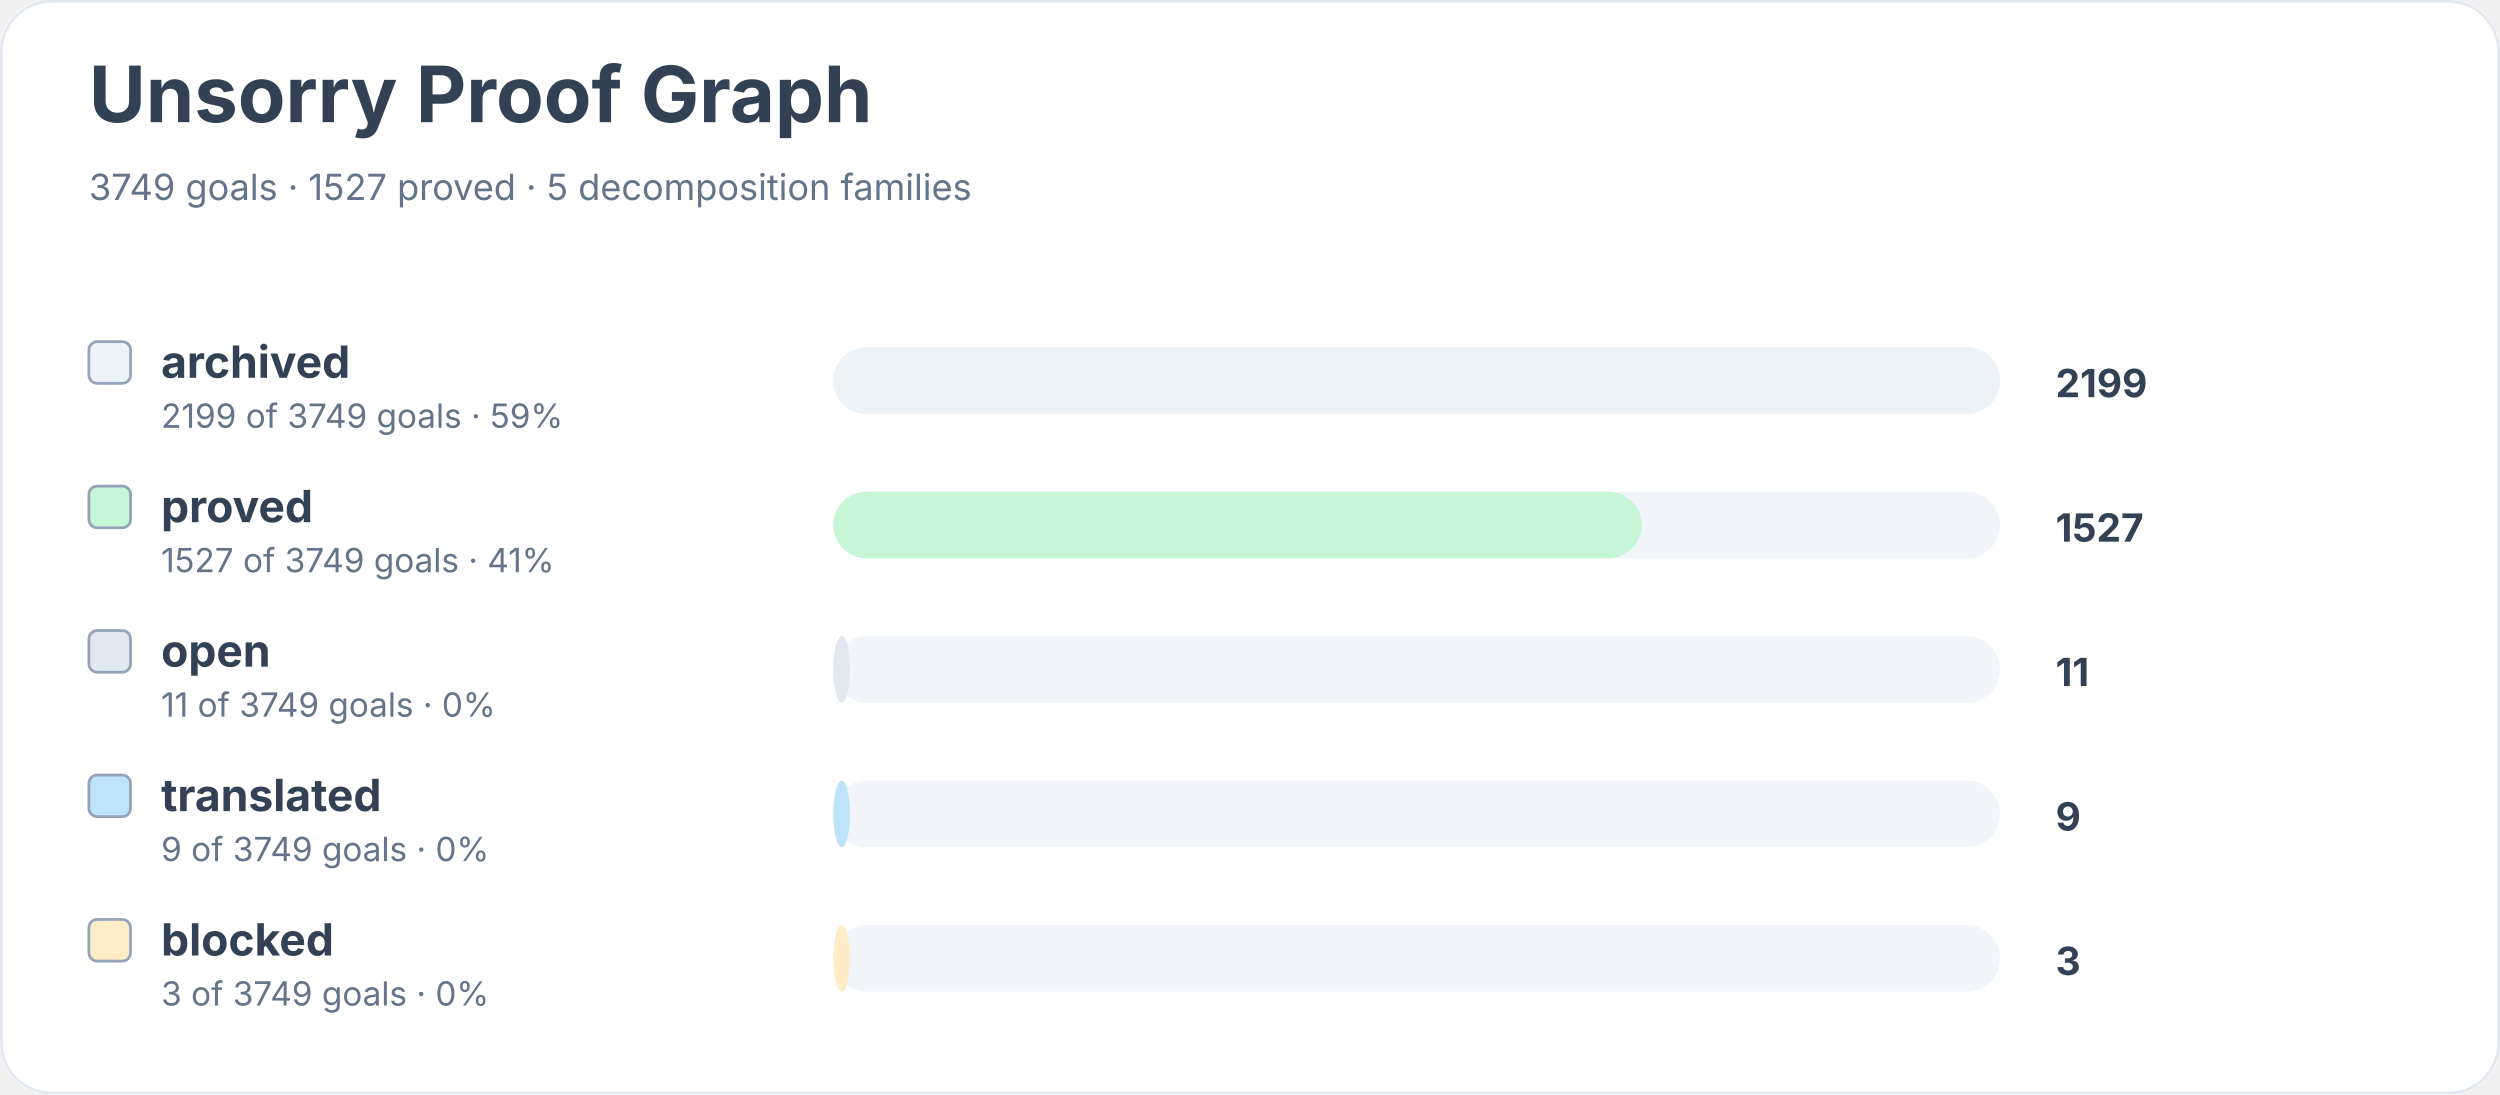
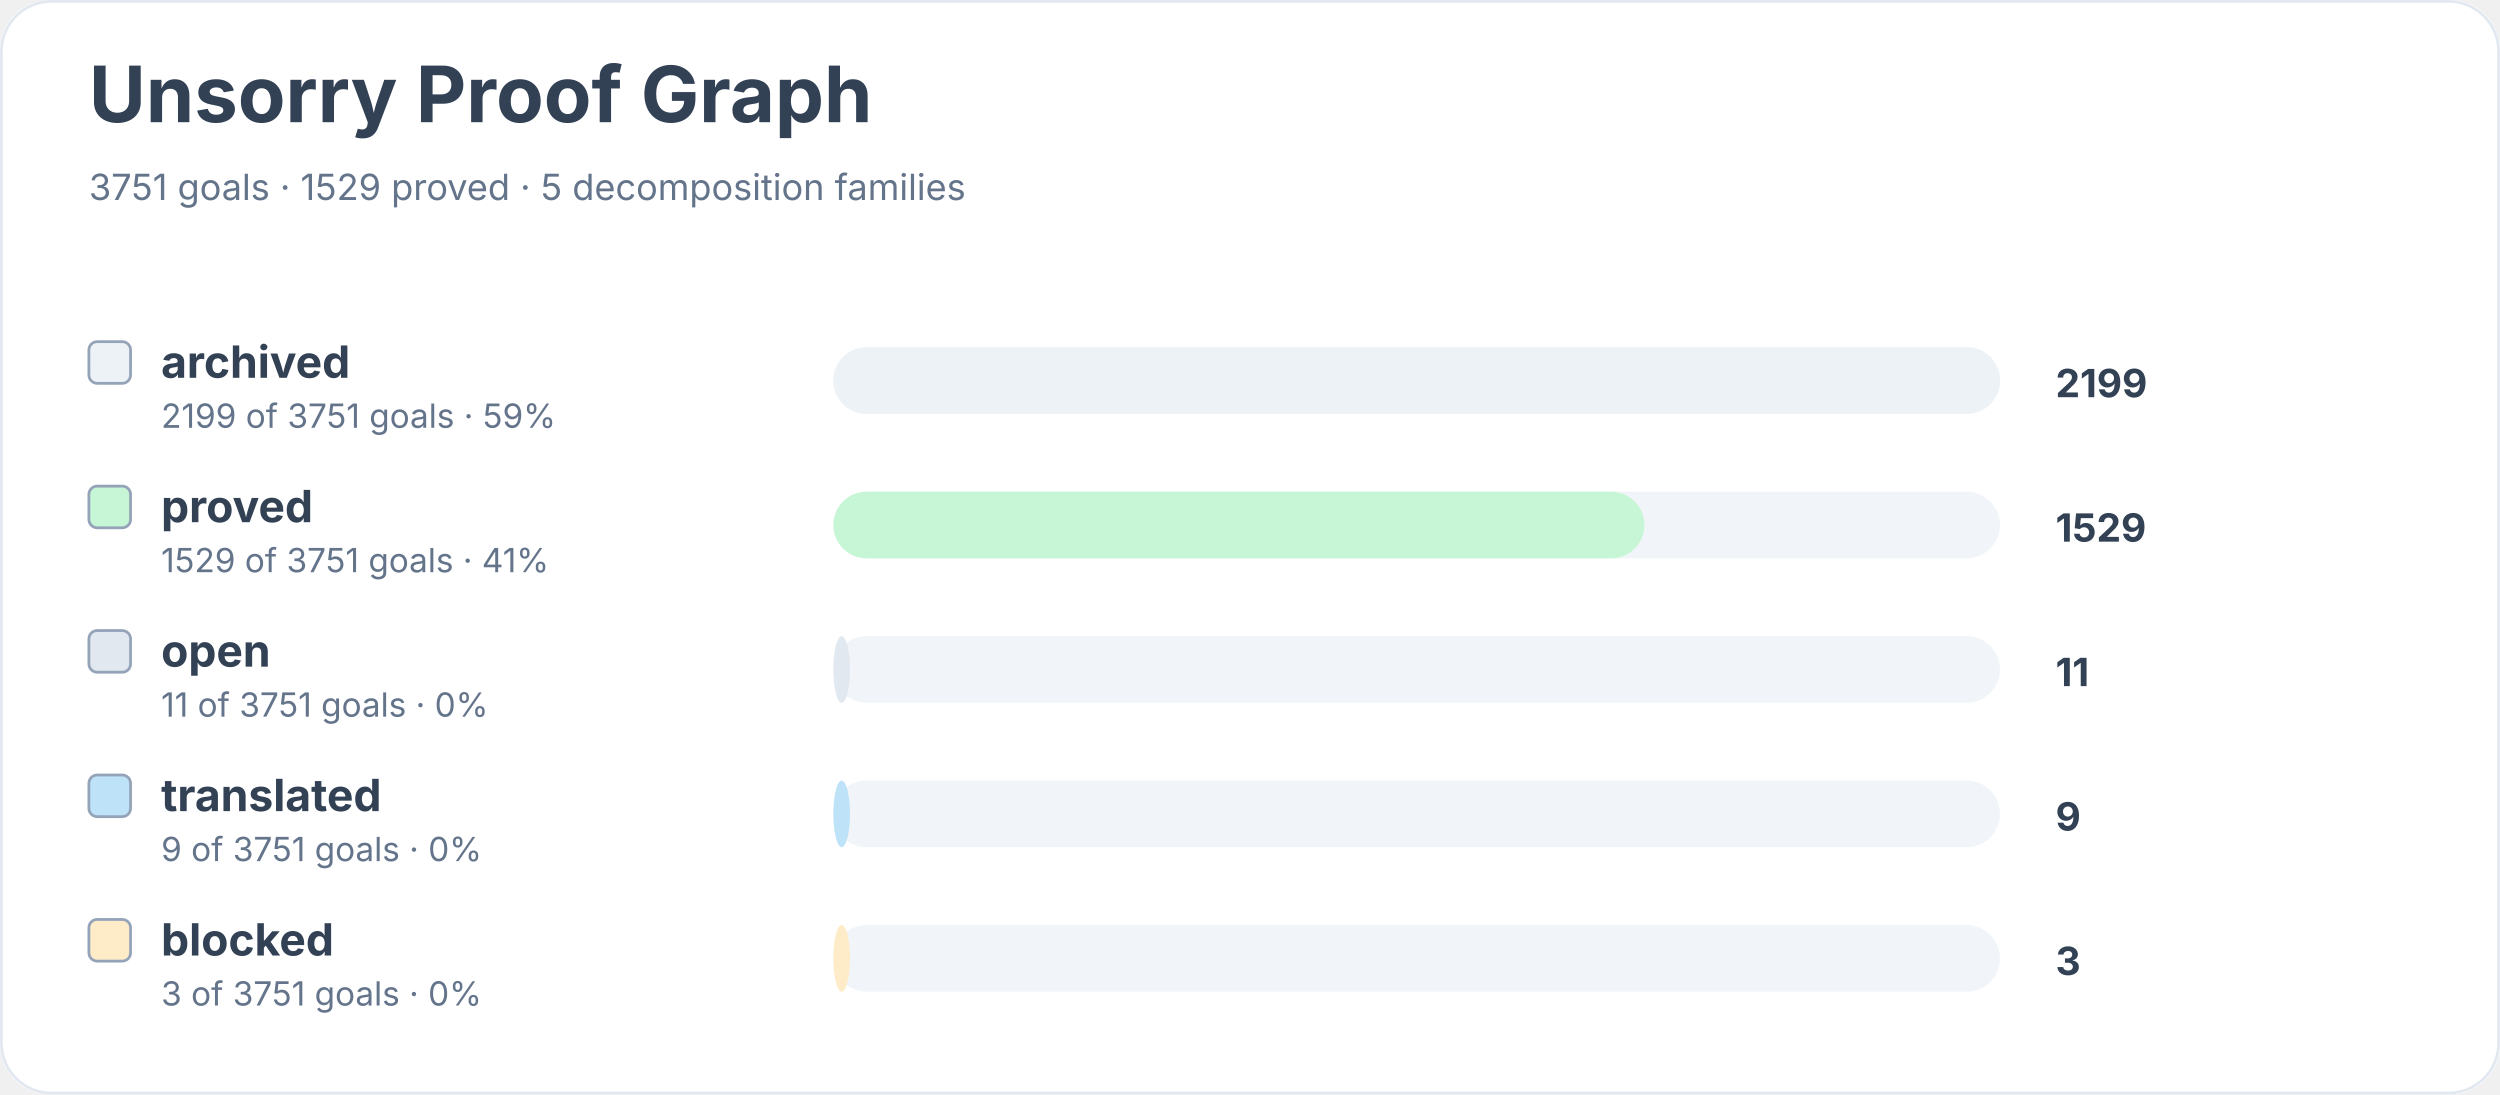
<svg xmlns="http://www.w3.org/2000/svg" width="900" height="394" viewBox="0 0 900 394" role="img" aria-labelledby="title desc">
  <rect width="900" height="100%" rx="18" fill="#ffffff" />
  <rect x="0.5" y="0.5" width="899" height="393" rx="18" fill="none" stroke="#e2e8f0" />
  <text x="32" y="44" font-family="Inter, system-ui, sans-serif" font-size="28" font-weight="700" fill="#334155">Unsorry Proof Graph</text>
-   <text x="32" y="72" font-family="Inter, system-ui, sans-serif" font-size="13" fill="#64748b">3749 goals · 1527 proved · 5 decomposition families</text>
+   <text x="32" y="72" font-family="Inter, system-ui, sans-serif" font-size="13" fill="#64748b">3751 goals · 1529 proved · 5 decomposition families</text>
  <rect x="32" y="123" width="15" height="15" rx="3" fill="#edf2f7" stroke="#94a3b8" />
  <text x="58" y="136" font-family="Inter, system-ui, sans-serif" font-size="16" font-weight="650" fill="#334155">archived</text>
-   <text x="58" y="154" font-family="Inter, system-ui, sans-serif" font-size="12" fill="#64748b">2199 of 3749 goals · 59%</text>
+   <text x="58" y="154" font-family="Inter, system-ui, sans-serif" font-size="12" fill="#64748b">2199 of 3751 goals · 59%</text>
  <rect x="300" y="125" width="420" height="24" rx="12" fill="#f1f5f9" />
  <rect x="300" y="125" width="420" height="24" rx="12" fill="#edf2f7" />
  <text x="740" y="143" font-family="Inter, system-ui, sans-serif" font-size="14" font-weight="700" fill="#334155">2199</text>
  <rect x="32" y="175" width="15" height="15" rx="3" fill="#c6f6d5" stroke="#94a3b8" />
  <text x="58" y="188" font-family="Inter, system-ui, sans-serif" font-size="16" font-weight="650" fill="#334155">proved</text>
-   <text x="58" y="206" font-family="Inter, system-ui, sans-serif" font-size="12" fill="#64748b">1527 of 3749 goals · 41%</text>
+   <text x="58" y="206" font-family="Inter, system-ui, sans-serif" font-size="12" fill="#64748b">1529 of 3751 goals · 41%</text>
  <rect x="300" y="177" width="420" height="24" rx="12" fill="#f1f5f9" />
-   <rect x="300" y="177" width="291" height="24" rx="12" fill="#c6f6d5" />
-   <text x="740" y="195" font-family="Inter, system-ui, sans-serif" font-size="14" font-weight="700" fill="#334155">1527</text>
+   <rect x="300" y="177" width="292" height="24" rx="12" fill="#c6f6d5" />
+   <text x="740" y="195" font-family="Inter, system-ui, sans-serif" font-size="14" font-weight="700" fill="#334155">1529</text>
  <rect x="32" y="227" width="15" height="15" rx="3" fill="#e2e8f0" stroke="#94a3b8" />
  <text x="58" y="240" font-family="Inter, system-ui, sans-serif" font-size="16" font-weight="650" fill="#334155">open</text>
-   <text x="58" y="258" font-family="Inter, system-ui, sans-serif" font-size="12" fill="#64748b">11 of 3749 goals · 0%</text>
+   <text x="58" y="258" font-family="Inter, system-ui, sans-serif" font-size="12" fill="#64748b">11 of 3751 goals · 0%</text>
  <rect x="300" y="229" width="420" height="24" rx="12" fill="#f1f5f9" />
  <rect x="300" y="229" width="6" height="24" rx="12" fill="#e2e8f0" />
  <text x="740" y="247" font-family="Inter, system-ui, sans-serif" font-size="14" font-weight="700" fill="#334155">11</text>
  <rect x="32" y="279" width="15" height="15" rx="3" fill="#bee3f8" stroke="#94a3b8" />
  <text x="58" y="292" font-family="Inter, system-ui, sans-serif" font-size="16" font-weight="650" fill="#334155">translated</text>
-   <text x="58" y="310" font-family="Inter, system-ui, sans-serif" font-size="12" fill="#64748b">9 of 3749 goals · 0%</text>
+   <text x="58" y="310" font-family="Inter, system-ui, sans-serif" font-size="12" fill="#64748b">9 of 3751 goals · 0%</text>
  <rect x="300" y="281" width="420" height="24" rx="12" fill="#f1f5f9" />
  <rect x="300" y="281" width="6" height="24" rx="12" fill="#bee3f8" />
  <text x="740" y="299" font-family="Inter, system-ui, sans-serif" font-size="14" font-weight="700" fill="#334155">9</text>
  <rect x="32" y="331" width="15" height="15" rx="3" fill="#feebc8" stroke="#94a3b8" />
  <text x="58" y="344" font-family="Inter, system-ui, sans-serif" font-size="16" font-weight="650" fill="#334155">blocked</text>
-   <text x="58" y="362" font-family="Inter, system-ui, sans-serif" font-size="12" fill="#64748b">3 of 3749 goals · 0%</text>
+   <text x="58" y="362" font-family="Inter, system-ui, sans-serif" font-size="12" fill="#64748b">3 of 3751 goals · 0%</text>
  <rect x="300" y="333" width="420" height="24" rx="12" fill="#f1f5f9" />
  <rect x="300" y="333" width="6" height="24" rx="12" fill="#feebc8" />
  <text x="740" y="351" font-family="Inter, system-ui, sans-serif" font-size="14" font-weight="700" fill="#334155">3</text>
</svg>
